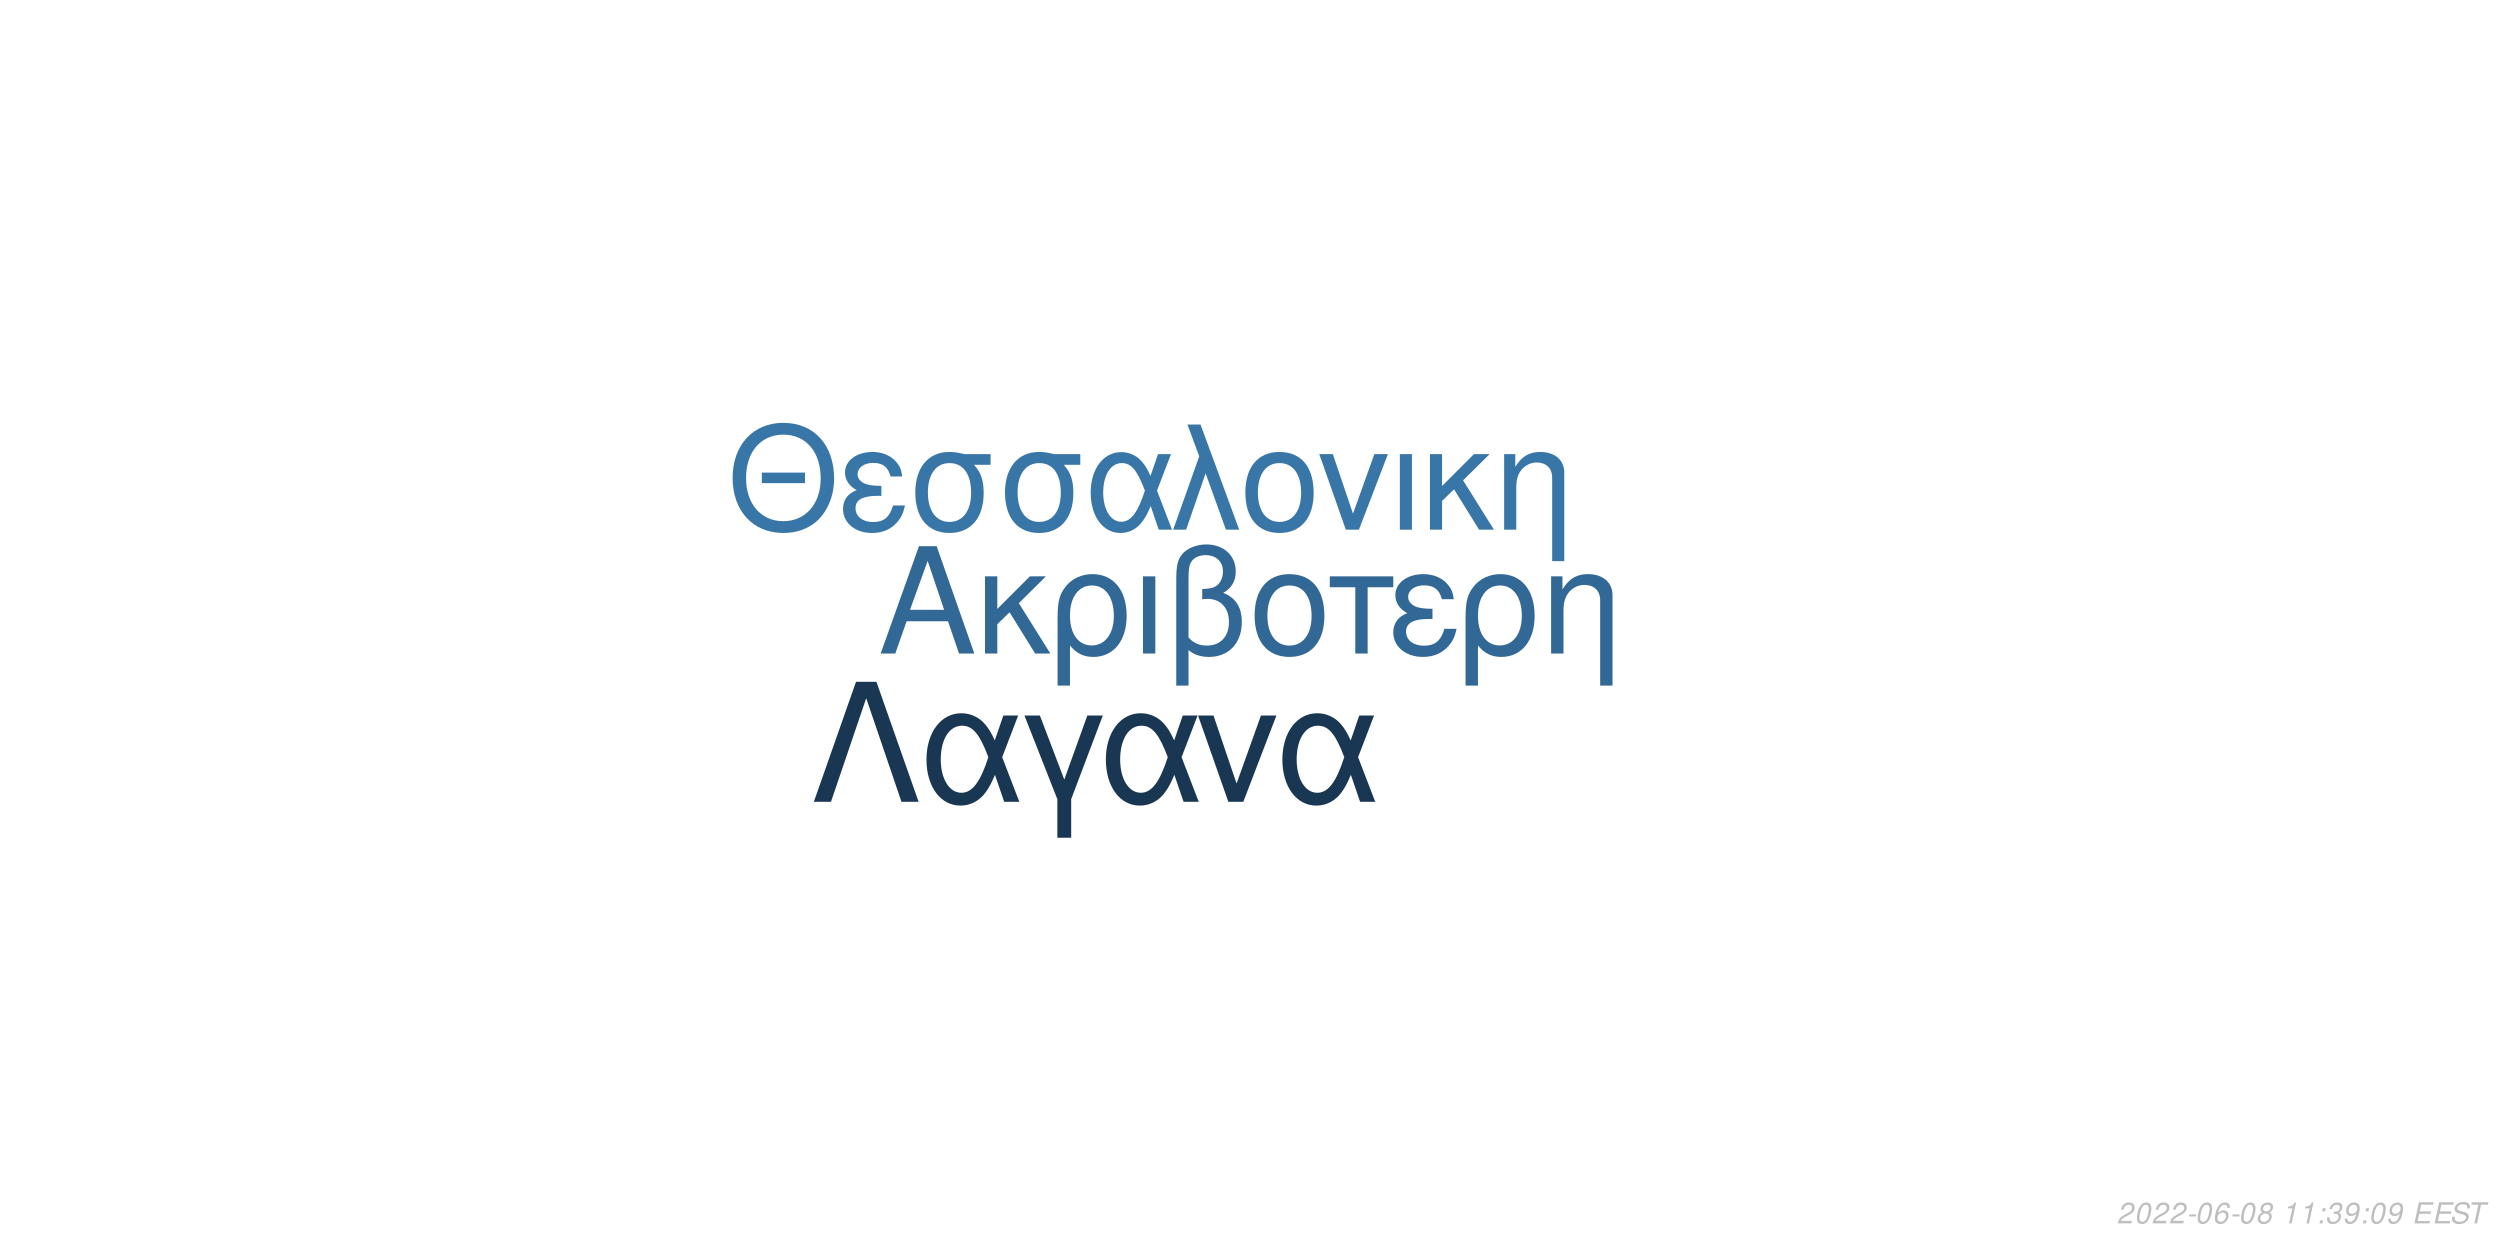
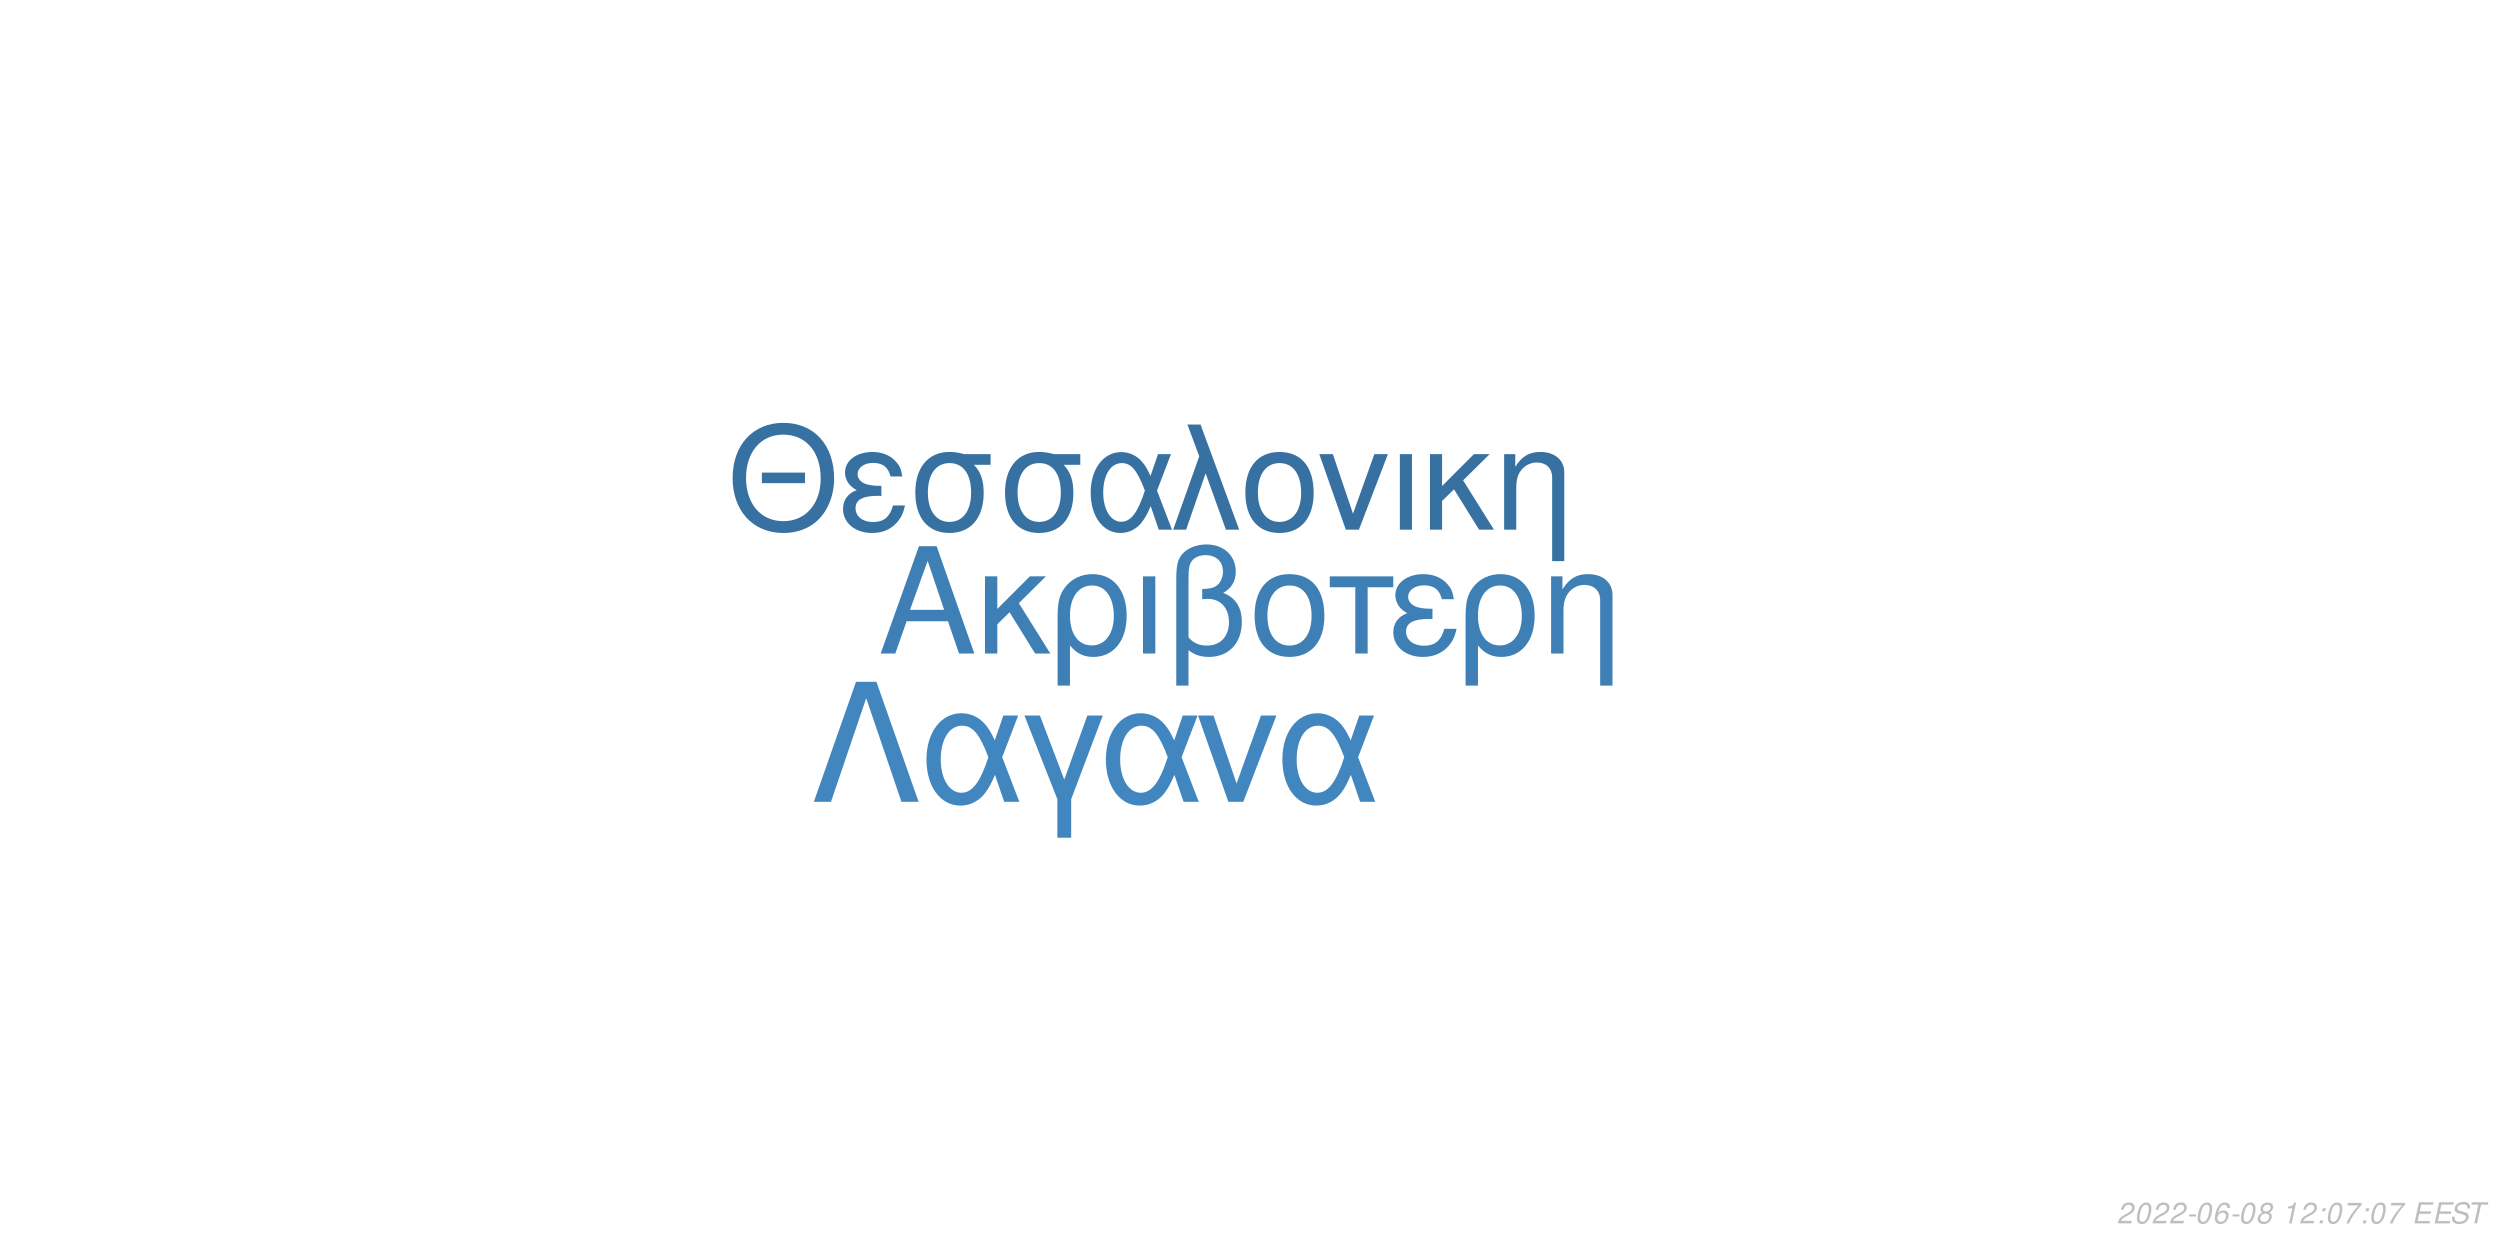
<svg xmlns="http://www.w3.org/2000/svg" xmlns:xlink="http://www.w3.org/1999/xlink" width="864pt" height="432pt" viewBox="0 0 864 432" version="1.1">
  <defs>
    <g>
      <symbol overflow="visible" id="glyph0-0">
        <path style="stroke:none;" d="" />
      </symbol>
      <symbol overflow="visible" id="glyph0-1">
        <path style="stroke:none;" d="M 24.125 -11.141 L 27.938 0 L 33.234 0 L 20.203 -37.094 L 14.094 -37.094 L 0.859 0 L 5.906 0 L 9.828 -11.141 Z M 22.797 -15.109 L 11 -15.109 L 17.094 -32.016 Z M 22.797 -15.109 " />
      </symbol>
      <symbol overflow="visible" id="glyph0-2">
        <path style="stroke:none;" d="M 7.172 -15.422 L 7.172 -26.672 L 2.906 -26.672 L 2.906 0 L 7.172 0 L 7.172 -10.125 L 11.406 -14.25 L 20.25 0 L 25.5 0 L 14.609 -17.406 L 23.969 -26.672 L 18.422 -26.672 Z M 7.172 -15.422 " />
      </symbol>
      <symbol overflow="visible" id="glyph0-3">
        <path style="stroke:none;" d="M 3 11.094 L 7.281 11.094 L 7.281 -2.797 C 9.516 -0.047 11.953 1.172 15.375 1.172 C 22.344 1.172 26.875 -4.422 26.875 -13.031 C 26.875 -21.891 22.297 -27.438 15.062 -27.438 C 11.297 -27.438 7.984 -25.906 5.797 -23.156 C 3.672 -20.516 3 -17.969 3 -12.359 Z M 14.906 -23.516 C 19.547 -23.516 22.438 -19.438 22.438 -12.922 C 22.438 -6.812 19.391 -2.797 14.812 -2.797 C 10.172 -2.797 7.281 -6.766 7.281 -13.125 C 7.281 -19.484 10.234 -23.516 14.906 -23.516 Z M 14.906 -23.516 " />
      </symbol>
      <symbol overflow="visible" id="glyph0-4">
        <path style="stroke:none;" d="M 3.516 0 L 7.781 0 L 7.781 -26.672 L 3.516 -26.672 Z M 3.516 0 " />
      </symbol>
      <symbol overflow="visible" id="glyph0-5">
        <path style="stroke:none;" d="M 4.016 11.094 L 8.25 11.094 L 8.25 -1.172 C 10.172 0.406 12.422 1.172 15.312 1.172 C 22.188 1.172 26.672 -3.609 26.672 -10.891 C 26.672 -15.984 24.578 -19.234 20.25 -20.969 C 23.109 -22.547 24.578 -25.031 24.578 -28.344 C 24.578 -33.844 20.406 -37.703 14.453 -37.703 C 10.938 -37.703 7.734 -36.391 6 -34.25 C 4.484 -32.422 4.016 -30.328 4.016 -25.391 Z M 8.25 -25.656 C 8.25 -29.359 8.5 -30.844 9.469 -32.062 C 10.375 -33.281 12.156 -34 14.094 -34 C 17.812 -34 20.156 -31.812 20.156 -28.297 C 20.156 -25.953 18.984 -23.812 17.297 -23.047 C 16.281 -22.547 15.469 -22.438 12.984 -22.297 L 12.984 -18.781 C 13.734 -18.828 14.344 -18.875 14.969 -18.875 C 19.344 -18.875 22.234 -15.719 22.234 -10.891 C 22.234 -5.906 19.281 -2.75 14.656 -2.75 C 11.953 -2.75 9.922 -3.609 8.25 -5.594 Z M 8.25 -25.656 " />
      </symbol>
      <symbol overflow="visible" id="glyph0-6">
        <path style="stroke:none;" d="M 14.094 -27.438 C 6.562 -27.438 2.094 -22.094 2.094 -13.125 C 2.094 -4.125 6.562 1.172 14.141 1.172 C 21.672 1.172 26.203 -4.172 26.203 -12.922 C 26.203 -22.188 21.828 -27.438 14.094 -27.438 Z M 14.141 -23.516 C 18.938 -23.516 21.781 -19.594 21.781 -12.984 C 21.781 -6.672 18.828 -2.75 14.141 -2.75 C 9.422 -2.75 6.516 -6.672 6.516 -13.125 C 6.516 -19.594 9.422 -23.516 14.141 -23.516 Z M 14.141 -23.516 " />
      </symbol>
      <symbol overflow="visible" id="glyph0-7">
        <path style="stroke:none;" d="M 7.891 0 L 12.156 0 L 12.156 -22.906 L 21.016 -22.906 L 21.016 -26.672 L -0.922 -26.672 L -0.922 -22.906 L 7.891 -22.906 Z M 7.891 0 " />
      </symbol>
      <symbol overflow="visible" id="glyph0-8">
        <path style="stroke:none;" d="M 14.562 -15.469 C 11.344 -15.469 9.562 -15.781 8.297 -16.438 C 6.922 -17.203 6.156 -18.328 6.156 -19.547 C 6.156 -21.891 8.453 -23.562 11.656 -23.562 C 15.062 -23.562 16.953 -22.094 17.812 -18.781 L 21.938 -18.781 C 21.578 -21.266 21.062 -22.5 19.797 -23.922 C 17.812 -26.203 14.906 -27.438 11.453 -27.438 C 5.797 -27.438 1.734 -24.375 1.734 -20.203 C 1.734 -17.609 3.156 -15.375 5.859 -13.938 C 2.797 -12.875 1.016 -10.484 1.016 -7.328 C 1.016 -2.391 5.297 1.172 11.25 1.172 C 14.969 1.172 17.906 -0.109 20.156 -2.641 C 21.578 -4.328 22.297 -5.797 22.906 -8.547 L 18.672 -8.547 C 17.5 -4.422 15.422 -2.703 11.609 -2.703 C 7.938 -2.703 5.438 -4.688 5.438 -7.578 C 5.438 -10.578 7.938 -11.953 13.484 -11.953 C 13.641 -11.953 14.094 -11.953 14.562 -11.906 Z M 14.562 -15.469 " />
      </symbol>
      <symbol overflow="visible" id="glyph0-9">
        <path style="stroke:none;" d="M 3.562 -26.672 L 3.562 0 L 7.844 0 L 7.844 -14.703 C 7.844 -17.906 8.5 -19.891 10.031 -21.531 C 11.406 -22.953 13.188 -23.719 15.062 -23.719 C 18.375 -23.719 20.516 -21.672 20.516 -18.469 L 20.516 11.094 L 24.781 11.094 L 24.781 -20.156 C 24.781 -24.578 21.469 -27.438 16.328 -27.438 C 12.359 -27.438 9.828 -25.906 7.484 -22.188 L 7.484 -26.672 Z M 3.562 -26.672 " />
      </symbol>
      <symbol overflow="visible" id="glyph1-0">
        <path style="stroke:none;" d="" />
      </symbol>
      <symbol overflow="visible" id="glyph1-1">
        <path style="stroke:none;" d="M 26.859 -19.734 L 11.953 -19.734 L 11.953 -16.094 L 26.859 -16.094 Z M 19.328 -36.922 C 8.922 -36.922 1.844 -29.25 1.844 -17.891 C 1.844 -6.484 8.875 1.141 19.391 1.141 C 23.812 1.141 27.703 -0.203 30.641 -2.688 C 34.578 -6.031 36.922 -11.656 36.922 -17.594 C 36.922 -29.297 30 -36.922 19.328 -36.922 Z M 19.328 -32.844 C 27.203 -32.844 32.281 -26.906 32.281 -17.688 C 32.281 -8.922 27.062 -2.938 19.391 -2.938 C 11.609 -2.938 6.484 -8.922 6.484 -17.891 C 6.484 -26.859 11.609 -32.844 19.328 -32.844 Z M 19.328 -32.844 " />
      </symbol>
      <symbol overflow="visible" id="glyph1-2">
        <path style="stroke:none;" d="M 14.25 -15.141 C 11.109 -15.141 9.375 -15.453 8.125 -16.094 C 6.781 -16.844 6.031 -17.938 6.031 -19.141 C 6.031 -21.422 8.266 -23.078 11.406 -23.078 C 14.75 -23.078 16.594 -21.625 17.438 -18.391 L 21.469 -18.391 C 21.125 -20.828 20.625 -22.031 19.391 -23.422 C 17.438 -25.656 14.594 -26.859 11.219 -26.859 C 5.688 -26.859 1.688 -23.875 1.688 -19.781 C 1.688 -17.234 3.094 -15.047 5.734 -13.656 C 2.734 -12.609 1 -10.266 1 -7.172 C 1 -2.344 5.188 1.141 11.016 1.141 C 14.656 1.141 17.547 -0.094 19.734 -2.594 C 21.125 -4.234 21.828 -5.688 22.422 -8.375 L 18.281 -8.375 C 17.141 -4.328 15.094 -2.641 11.359 -2.641 C 7.766 -2.641 5.328 -4.578 5.328 -7.422 C 5.328 -10.359 7.766 -11.703 13.203 -11.703 C 13.359 -11.703 13.797 -11.703 14.25 -11.656 Z M 14.25 -15.141 " />
      </symbol>
      <symbol overflow="visible" id="glyph1-3">
        <path style="stroke:none;" d="M 29 -26.109 L 19.938 -26.109 C 17.594 -26.703 16.438 -26.859 14.703 -26.859 C 7.469 -26.859 2.984 -21.469 2.984 -12.859 C 2.984 -4.031 7.375 1.141 14.797 1.141 C 22.172 1.141 26.609 -4.078 26.609 -12.656 C 26.609 -17.047 25.656 -19.828 23.266 -22.422 L 29 -22.422 Z M 14.797 -23.016 C 19.531 -23.016 22.266 -19.234 22.266 -12.75 C 22.266 -6.531 19.438 -2.688 14.797 -2.688 C 10.172 -2.688 7.328 -6.531 7.328 -12.859 C 7.328 -19.188 10.172 -23.016 14.797 -23.016 Z M 14.797 -23.016 " />
      </symbol>
      <symbol overflow="visible" id="glyph1-4">
        <path style="stroke:none;" d="M 29.344 -26.109 L 24.859 -26.109 L 22.266 -18.578 C 21.125 -21.031 20.484 -22.125 19.328 -23.469 C 17.547 -25.609 14.906 -26.812 12.156 -26.812 C 5.984 -26.812 1.594 -20.984 1.594 -12.812 C 1.594 -4.578 5.828 1.141 11.906 1.141 C 14.953 1.141 17.734 -0.344 19.625 -3.047 C 20.672 -4.531 21.281 -5.688 22.328 -8.172 L 25.109 0 L 29.703 0 L 24.516 -13.5 Z M 20.328 -13.5 C 17.891 -5.922 15.453 -2.734 12.156 -2.734 C 8.516 -2.734 5.922 -6.922 5.922 -12.812 C 5.922 -18.938 8.516 -23.016 12.359 -23.016 C 15.594 -23.016 17.688 -20.531 20.328 -13.5 Z M 20.328 -13.5 " />
      </symbol>
      <symbol overflow="visible" id="glyph1-5">
        <path style="stroke:none;" d="M 1.094 0 L 5.578 0 L 12.312 -19.484 L 19.328 0 L 23.922 0 L 10.562 -36.328 L 6.031 -36.328 L 10.109 -25.359 Z M 1.094 0 " />
      </symbol>
      <symbol overflow="visible" id="glyph1-6">
        <path style="stroke:none;" d="M 13.797 -26.859 C 6.422 -26.859 2.047 -21.625 2.047 -12.859 C 2.047 -4.031 6.422 1.141 13.859 1.141 C 21.234 1.141 25.656 -4.078 25.656 -12.656 C 25.656 -21.719 21.375 -26.859 13.797 -26.859 Z M 13.859 -23.016 C 18.531 -23.016 21.328 -19.188 21.328 -12.703 C 21.328 -6.531 18.438 -2.688 13.859 -2.688 C 9.219 -2.688 6.375 -6.531 6.375 -12.859 C 6.375 -19.188 9.219 -23.016 13.859 -23.016 Z M 13.859 -23.016 " />
      </symbol>
      <symbol overflow="visible" id="glyph1-7">
        <path style="stroke:none;" d="M 14.297 0 L 24.312 -26.109 L 19.625 -26.109 L 12.25 -5.531 L 5.281 -26.109 L 0.594 -26.109 L 9.766 0 Z M 14.297 0 " />
      </symbol>
      <symbol overflow="visible" id="glyph1-8">
        <path style="stroke:none;" d="M 3.438 0 L 7.625 0 L 7.625 -26.109 L 3.438 -26.109 Z M 3.438 0 " />
      </symbol>
      <symbol overflow="visible" id="glyph1-9">
        <path style="stroke:none;" d="M 7.031 -15.094 L 7.031 -26.109 L 2.844 -26.109 L 2.844 0 L 7.031 0 L 7.031 -9.922 L 11.156 -13.953 L 19.828 0 L 24.969 0 L 14.297 -17.047 L 23.469 -26.109 L 18.031 -26.109 Z M 7.031 -15.094 " />
      </symbol>
      <symbol overflow="visible" id="glyph1-10">
        <path style="stroke:none;" d="M 3.484 -26.109 L 3.484 0 L 7.672 0 L 7.672 -14.406 C 7.672 -17.547 8.328 -19.484 9.812 -21.078 C 11.156 -22.469 12.906 -23.219 14.75 -23.219 C 17.984 -23.219 20.078 -21.234 20.078 -18.094 L 20.078 10.859 L 24.266 10.859 L 24.266 -19.734 C 24.266 -24.062 21.031 -26.859 16 -26.859 C 12.109 -26.859 9.609 -25.359 7.328 -21.719 L 7.328 -26.109 Z M 3.484 -26.109 " />
      </symbol>
      <symbol overflow="visible" id="glyph2-0">
        <path style="stroke:none;" d="" />
      </symbol>
      <symbol overflow="visible" id="glyph2-1">
        <path style="stroke:none;" d="M 22.531 -41.484 L 15.484 -41.484 L 0.906 0 L 6.828 0 L 19 -35.797 L 31.188 0 L 37.109 0 Z M 22.531 -41.484 " />
      </symbol>
      <symbol overflow="visible" id="glyph2-2">
        <path style="stroke:none;" d="M 33.516 -29.812 L 28.391 -29.812 L 25.438 -21.219 C 24.125 -24.016 23.391 -25.266 22.078 -26.797 C 20.031 -29.25 17.016 -30.609 13.891 -30.609 C 6.828 -30.609 1.828 -23.953 1.828 -14.625 C 1.828 -5.234 6.656 1.312 13.594 1.312 C 17.078 1.312 20.266 -0.391 22.422 -3.469 C 23.609 -5.172 24.297 -6.484 25.5 -9.328 L 28.688 0 L 33.922 0 L 28 -15.422 Z M 23.219 -15.422 C 20.422 -6.766 17.641 -3.125 13.891 -3.125 C 9.734 -3.125 6.766 -7.906 6.766 -14.625 C 6.766 -21.625 9.734 -26.297 14.109 -26.297 C 17.812 -26.297 20.203 -23.453 23.219 -15.422 Z M 23.219 -15.422 " />
      </symbol>
      <symbol overflow="visible" id="glyph2-3">
        <path style="stroke:none;" d="M 12.062 12.406 L 16.844 12.406 L 16.844 -0.906 L 27.766 -29.812 L 22.422 -29.812 L 14.453 -7.688 L 6.031 -29.812 L 0.688 -29.812 L 12.062 -0.906 Z M 12.062 12.406 " />
      </symbol>
      <symbol overflow="visible" id="glyph2-4">
        <path style="stroke:none;" d="M 16.328 0 L 27.766 -29.812 L 22.422 -29.812 L 14 -6.312 L 6.031 -29.812 L 0.688 -29.812 L 11.156 0 Z M 16.328 0 " />
      </symbol>
      <symbol overflow="visible" id="glyph3-0">
        <path style="stroke:none;" d="" />
      </symbol>
      <symbol overflow="visible" id="glyph3-1">
        <path style="stroke:none;" d="M 5.234 -0.875 L 1.469 -0.875 C 1.641 -1.375 2.203 -1.891 3.109 -2.344 L 4.234 -2.938 C 5.562 -3.625 6.219 -4.469 6.219 -5.484 C 6.219 -5.938 6.062 -6.359 5.797 -6.656 C 5.469 -7.047 4.984 -7.234 4.312 -7.234 C 2.766 -7.234 1.891 -6.453 1.484 -4.734 L 2.375 -4.734 C 2.484 -5.188 2.609 -5.484 2.797 -5.75 C 3.094 -6.203 3.609 -6.453 4.188 -6.453 C 4.891 -6.453 5.344 -6.031 5.344 -5.375 C 5.344 -4.703 4.859 -4.094 4.016 -3.656 L 2.984 -3.125 C 1.234 -2.188 0.797 -1.656 0.344 -0.016 L 5.047 -0.016 Z M 5.234 -0.875 " />
      </symbol>
      <symbol overflow="visible" id="glyph3-2">
        <path style="stroke:none;" d="M 4.203 -7.234 C 3.375 -7.234 2.688 -6.812 2.125 -5.984 C 1.484 -5.047 0.984 -3.188 0.984 -1.734 C 0.984 -1.109 1.172 -0.562 1.484 -0.266 C 1.797 0.047 2.281 0.234 2.766 0.234 C 3.625 0.234 4.281 -0.156 4.859 -1.016 C 5.516 -1.953 6 -3.797 6 -5.266 C 6 -6.5 5.328 -7.234 4.203 -7.234 Z M 4.094 -6.453 C 4.734 -6.453 5.125 -5.984 5.125 -5.156 C 5.125 -4.203 4.781 -2.625 4.406 -1.812 C 3.984 -0.938 3.516 -0.547 2.875 -0.547 C 2.25 -0.547 1.875 -1.031 1.875 -1.828 C 1.875 -2.797 2.203 -4.344 2.594 -5.203 C 2.984 -6.047 3.453 -6.453 4.094 -6.453 Z M 4.094 -6.453 " />
      </symbol>
      <symbol overflow="visible" id="glyph3-3">
        <path style="stroke:none;" d="M 3.516 -3.125 L 1.125 -3.125 L 0.969 -2.406 L 3.359 -2.406 Z M 3.516 -3.125 " />
      </symbol>
      <symbol overflow="visible" id="glyph3-4">
        <path style="stroke:none;" d="M 6.125 -5.344 L 6.141 -5.625 C 6.141 -6.609 5.453 -7.234 4.391 -7.234 C 3.438 -7.234 2.641 -6.719 2.016 -5.703 C 1.422 -4.781 0.938 -2.953 0.938 -1.688 C 0.938 -0.516 1.688 0.234 2.859 0.234 C 3.703 0.234 4.438 -0.156 5 -0.875 C 5.406 -1.422 5.672 -2.156 5.672 -2.766 C 5.672 -3.812 4.969 -4.5 3.906 -4.5 C 3.234 -4.5 2.672 -4.234 2.094 -3.625 C 2.406 -5.375 3.234 -6.453 4.25 -6.453 C 4.703 -6.453 5.062 -6.234 5.172 -5.844 C 5.203 -5.719 5.234 -5.578 5.25 -5.344 Z M 3.656 -3.734 C 4.344 -3.734 4.797 -3.281 4.797 -2.625 C 4.797 -1.469 3.984 -0.547 2.984 -0.547 C 2.297 -0.547 1.812 -1.047 1.812 -1.766 C 1.812 -2.859 2.625 -3.734 3.656 -3.734 Z M 3.656 -3.734 " />
      </symbol>
      <symbol overflow="visible" id="glyph3-5">
        <path style="stroke:none;" d="M 4.766 -3.797 C 5.078 -3.969 5.234 -4.078 5.438 -4.234 C 5.812 -4.594 6.062 -5.172 6.062 -5.734 C 6.062 -6.625 5.344 -7.234 4.266 -7.234 C 2.812 -7.234 1.703 -6.219 1.703 -4.875 C 1.703 -4.406 1.875 -4.125 2.359 -3.812 C 1.297 -3.312 0.75 -2.516 0.75 -1.469 C 0.75 -0.438 1.547 0.234 2.812 0.234 C 3.656 0.234 4.359 -0.094 4.938 -0.734 C 5.359 -1.234 5.609 -1.859 5.609 -2.438 C 5.609 -3.047 5.312 -3.516 4.766 -3.797 Z M 4.109 -6.453 C 4.797 -6.453 5.188 -6.125 5.188 -5.578 C 5.188 -5.266 5.062 -4.922 4.859 -4.672 C 4.562 -4.312 4.188 -4.156 3.656 -4.156 C 2.984 -4.156 2.594 -4.453 2.594 -4.984 C 2.594 -5.859 3.203 -6.453 4.109 -6.453 Z M 3.453 -3.406 C 4.234 -3.406 4.734 -2.984 4.734 -2.312 C 4.734 -1.312 3.922 -0.547 2.875 -0.547 C 2.125 -0.547 1.625 -0.969 1.625 -1.625 C 1.625 -2.609 2.438 -3.406 3.453 -3.406 Z M 3.453 -3.406 " />
      </symbol>
      <symbol overflow="visible" id="glyph3-6">
        <path style="stroke:none;" d="" />
      </symbol>
      <symbol overflow="visible" id="glyph3-7">
        <path style="stroke:none;" d="M 3.703 -5.188 L 2.594 0 L 3.469 0 L 5.016 -7.234 L 4.438 -7.234 C 3.906 -6.156 3.688 -6.016 2.234 -5.812 L 2.109 -5.188 Z M 3.703 -5.188 " />
      </symbol>
      <symbol overflow="visible" id="glyph3-8">
        <path style="stroke:none;" d="M 2.359 -1.031 L 1.312 -1.031 L 1.094 0 L 2.141 0 Z M 3.266 -5.234 L 2.219 -5.234 L 2 -4.203 L 3.047 -4.203 Z M 3.266 -5.234 " />
      </symbol>
      <symbol overflow="visible" id="glyph3-9">
-         <path style="stroke:none;" d="M 2.922 -3.312 C 3.125 -3.344 3.234 -3.344 3.375 -3.344 C 4.203 -3.344 4.688 -3 4.688 -2.406 C 4.688 -1.312 3.906 -0.547 2.781 -0.547 C 2.047 -0.547 1.594 -0.938 1.594 -1.562 C 1.594 -1.719 1.609 -1.844 1.656 -2.094 L 0.766 -2.094 C 0.734 -1.797 0.719 -1.641 0.719 -1.469 C 0.719 -0.375 1.406 0.234 2.641 0.234 C 3.547 0.234 4.297 -0.078 4.812 -0.656 C 5.266 -1.156 5.562 -1.875 5.562 -2.547 C 5.562 -3.125 5.344 -3.453 4.797 -3.734 C 5.641 -4.234 6.016 -4.844 6.016 -5.734 C 6.016 -6.656 5.312 -7.234 4.203 -7.234 C 3.375 -7.234 2.672 -6.938 2.188 -6.375 C 1.891 -6.031 1.703 -5.641 1.516 -4.906 L 2.391 -4.906 C 2.5 -5.359 2.594 -5.594 2.734 -5.812 C 3.047 -6.234 3.516 -6.453 4.078 -6.453 C 4.734 -6.453 5.141 -6.125 5.141 -5.578 C 5.141 -5.188 5.016 -4.797 4.797 -4.547 C 4.516 -4.234 4 -4.062 3.266 -4.062 L 3.078 -4.062 Z M 2.922 -3.312 " />
+         <path style="stroke:none;" d="M 6.703 -7.094 L 1.953 -7.094 L 1.766 -6.219 L 5.594 -6.219 C 3.344 -3.688 2.266 -2.109 1.375 0 L 2.344 0 C 3.031 -1.906 4.828 -4.594 6.547 -6.281 Z M 6.703 -7.094 " />
      </symbol>
      <symbol overflow="visible" id="glyph3-10">
-         <path style="stroke:none;" d="M 0.844 -1.656 C 0.844 -1.547 0.844 -1.438 0.844 -1.375 C 0.844 -0.406 1.531 0.234 2.578 0.234 C 3.203 0.234 3.766 0.016 4.297 -0.438 C 4.938 -1 5.312 -1.656 5.594 -2.719 C 5.844 -3.672 6.016 -4.766 6.016 -5.375 C 6.016 -5.844 5.844 -6.328 5.547 -6.656 C 5.203 -7.031 4.703 -7.234 4.062 -7.234 C 2.516 -7.234 1.297 -5.938 1.297 -4.266 C 1.297 -3.203 1.984 -2.547 3.047 -2.547 C 3.484 -2.547 3.953 -2.672 4.281 -2.891 C 4.406 -2.984 4.547 -3.078 4.828 -3.344 C 4.438 -1.484 3.703 -0.547 2.703 -0.547 C 2.109 -0.547 1.719 -0.938 1.719 -1.547 L 1.719 -1.656 Z M 3.953 -6.453 C 4.625 -6.453 5.141 -5.953 5.141 -5.281 C 5.141 -4.188 4.312 -3.312 3.297 -3.312 C 2.594 -3.312 2.172 -3.734 2.172 -4.453 C 2.172 -5.562 2.984 -6.453 3.953 -6.453 Z M 3.953 -6.453 " />
+         <path style="stroke:none;" d="M 2.547 -3.312 L 6.5 -3.312 L 6.688 -4.141 L 2.719 -4.141 L 3.219 -6.469 L 7.344 -6.469 L 7.516 -7.297 L 2.453 -7.297 L 0.906 0 L 6.125 0 L 6.297 -0.812 L 2.016 -0.812 Z M 2.547 -3.312 " />
      </symbol>
      <symbol overflow="visible" id="glyph3-11">
-         <path style="stroke:none;" d="M 2.547 -3.312 L 6.5 -3.312 L 6.688 -4.141 L 2.719 -4.141 L 3.219 -6.469 L 7.344 -6.469 L 7.516 -7.297 L 2.453 -7.297 L 0.906 0 L 6.125 0 L 6.297 -0.812 L 2.016 -0.812 Z M 2.547 -3.312 " />
+         <path style="stroke:none;" d="M 7.062 -5.156 C 7.125 -5.438 7.141 -5.562 7.141 -5.703 C 7.141 -6.156 6.938 -6.594 6.594 -6.891 C 6.188 -7.25 5.656 -7.406 4.875 -7.406 C 3.844 -7.406 3.047 -7.125 2.5 -6.562 C 2.094 -6.141 1.781 -5.438 1.781 -4.922 C 1.781 -4.297 2.219 -3.766 2.891 -3.562 L 4.594 -3.094 C 5.406 -2.859 5.734 -2.578 5.734 -2.094 C 5.734 -1.781 5.547 -1.406 5.266 -1.141 C 4.844 -0.766 4.266 -0.578 3.453 -0.578 C 2.328 -0.578 1.812 -0.984 1.812 -1.906 C 1.812 -2.047 1.812 -2.125 1.844 -2.312 L 0.984 -2.312 C 0.906 -2.062 0.891 -1.906 0.891 -1.688 C 0.891 -0.484 1.797 0.234 3.297 0.234 C 4.359 0.234 5.234 -0.062 5.812 -0.609 C 6.344 -1.078 6.688 -1.797 6.688 -2.375 C 6.688 -2.641 6.609 -2.906 6.453 -3.156 C 6.234 -3.5 5.938 -3.703 5.469 -3.828 L 3.75 -4.312 C 2.984 -4.547 2.734 -4.734 2.734 -5.188 C 2.734 -5.547 2.875 -5.844 3.188 -6.109 C 3.547 -6.438 4.031 -6.594 4.703 -6.594 C 5.266 -6.594 5.688 -6.484 5.906 -6.297 C 6.094 -6.125 6.219 -5.797 6.219 -5.516 C 6.219 -5.422 6.203 -5.344 6.188 -5.156 Z M 7.062 -5.156 " />
      </symbol>
      <symbol overflow="visible" id="glyph3-12">
-         <path style="stroke:none;" d="M 7.062 -5.156 C 7.125 -5.438 7.141 -5.562 7.141 -5.703 C 7.141 -6.156 6.938 -6.594 6.594 -6.891 C 6.188 -7.25 5.656 -7.406 4.875 -7.406 C 3.844 -7.406 3.047 -7.125 2.5 -6.562 C 2.094 -6.141 1.781 -5.438 1.781 -4.922 C 1.781 -4.297 2.219 -3.766 2.891 -3.562 L 4.594 -3.094 C 5.406 -2.859 5.734 -2.578 5.734 -2.094 C 5.734 -1.781 5.547 -1.406 5.266 -1.141 C 4.844 -0.766 4.266 -0.578 3.453 -0.578 C 2.328 -0.578 1.812 -0.984 1.812 -1.906 C 1.812 -2.047 1.812 -2.125 1.844 -2.312 L 0.984 -2.312 C 0.906 -2.062 0.891 -1.906 0.891 -1.688 C 0.891 -0.484 1.797 0.234 3.297 0.234 C 4.359 0.234 5.234 -0.062 5.812 -0.609 C 6.344 -1.078 6.688 -1.797 6.688 -2.375 C 6.688 -2.641 6.609 -2.906 6.453 -3.156 C 6.234 -3.5 5.938 -3.703 5.469 -3.828 L 3.75 -4.312 C 2.984 -4.547 2.734 -4.734 2.734 -5.188 C 2.734 -5.547 2.875 -5.844 3.188 -6.109 C 3.547 -6.438 4.031 -6.594 4.703 -6.594 C 5.266 -6.594 5.688 -6.484 5.906 -6.297 C 6.094 -6.125 6.219 -5.797 6.219 -5.516 C 6.219 -5.422 6.203 -5.344 6.188 -5.156 Z M 7.062 -5.156 " />
-       </symbol>
-       <symbol overflow="visible" id="glyph3-13">
        <path style="stroke:none;" d="M 4.938 -6.469 L 7.312 -6.469 L 7.484 -7.297 L 1.75 -7.297 L 1.578 -6.469 L 3.984 -6.469 L 2.609 0 L 3.547 0 Z M 4.938 -6.469 " />
      </symbol>
    </g>
  </defs>
  <g id="surface1">
    <rect x="0" y="0" width="864" height="432" style="fill:rgb(100%,100%,100%);fill-opacity:1;stroke:none;" />
-     <g style="fill:rgb(19.608%,40.784%,58.824%);fill-opacity:1;">
+     <g style="fill:rgb(24.314%,50.196%,70.98%);fill-opacity:1;">
      <use xlink:href="#glyph0-1" x="303.5" y="225.861" />
      <use xlink:href="#glyph0-2" x="337.5" y="225.861" />
      <use xlink:href="#glyph0-3" x="362.5" y="225.861" />
      <use xlink:href="#glyph0-4" x="391.5" y="225.861" />
      <use xlink:href="#glyph0-5" x="402.5" y="225.861" />
      <use xlink:href="#glyph0-6" x="431.5" y="225.861" />
      <use xlink:href="#glyph0-7" x="460.5" y="225.861" />
      <use xlink:href="#glyph0-8" x="480.5" y="225.861" />
      <use xlink:href="#glyph0-3" x="503.5" y="225.861" />
      <use xlink:href="#glyph0-9" x="532.5" y="225.861" />
    </g>
-     <g style="fill:rgb(22.353%,46.275%,65.882%);fill-opacity:1;">
+     <g style="fill:rgb(21.176%,44.314%,63.529%);fill-opacity:1;">
      <use xlink:href="#glyph1-1" x="251.348" y="183.058" />
      <use xlink:href="#glyph1-2" x="290.348" y="183.058" />
      <use xlink:href="#glyph1-3" x="313.348" y="183.058" />
      <use xlink:href="#glyph1-3" x="344.348" y="183.058" />
      <use xlink:href="#glyph1-4" x="375.348" y="183.058" />
      <use xlink:href="#glyph1-5" x="404.348" y="183.058" />
      <use xlink:href="#glyph1-6" x="428.348" y="183.058" />
      <use xlink:href="#glyph1-7" x="455.348" y="183.058" />
      <use xlink:href="#glyph1-8" x="480.348" y="183.058" />
      <use xlink:href="#glyph1-9" x="491.348" y="183.058" />
      <use xlink:href="#glyph1-10" x="516.348" y="183.058" />
    </g>
-     <g style="fill:rgb(9.804%,21.569%,32.549%);fill-opacity:1;">
+     <g style="fill:rgb(25.49%,52.549%,74.51%);fill-opacity:1;">
      <use xlink:href="#glyph2-1" x="280.359" y="277.105" />
      <use xlink:href="#glyph2-2" x="318.359" y="277.105" />
      <use xlink:href="#glyph2-3" x="353.359" y="277.105" />
      <use xlink:href="#glyph2-2" x="380.359" y="277.105" />
      <use xlink:href="#glyph2-4" x="413.359" y="277.105" />
      <use xlink:href="#glyph2-2" x="441.359" y="277.105" />
    </g>
    <g style="fill:rgb(74.51%,74.51%,74.51%);fill-opacity:1;">
      <use xlink:href="#glyph3-1" x="731.52" y="422.81" />
      <use xlink:href="#glyph3-2" x="737.52" y="422.81" />
      <use xlink:href="#glyph3-1" x="743.52" y="422.81" />
      <use xlink:href="#glyph3-1" x="749.52" y="422.81" />
      <use xlink:href="#glyph3-3" x="755.52" y="422.81" />
      <use xlink:href="#glyph3-2" x="758.52" y="422.81" />
      <use xlink:href="#glyph3-4" x="764.52" y="422.81" />
      <use xlink:href="#glyph3-3" x="770.52" y="422.81" />
      <use xlink:href="#glyph3-2" x="773.52" y="422.81" />
      <use xlink:href="#glyph3-5" x="779.52" y="422.81" />
      <use xlink:href="#glyph3-6" x="785.52" y="422.81" />
      <use xlink:href="#glyph3-7" x="788.52" y="422.81" />
-       <use xlink:href="#glyph3-7" x="794.52" y="422.81" />
+       <use xlink:href="#glyph3-1" x="794.52" y="422.81" />
      <use xlink:href="#glyph3-8" x="800.52" y="422.81" />
-       <use xlink:href="#glyph3-9" x="803.52" y="422.81" />
-       <use xlink:href="#glyph3-10" x="809.52" y="422.81" />
+       <use xlink:href="#glyph3-2" x="803.52" y="422.81" />
+       <use xlink:href="#glyph3-9" x="809.52" y="422.81" />
      <use xlink:href="#glyph3-8" x="815.52" y="422.81" />
      <use xlink:href="#glyph3-2" x="818.52" y="422.81" />
-       <use xlink:href="#glyph3-10" x="824.52" y="422.81" />
+       <use xlink:href="#glyph3-9" x="824.52" y="422.81" />
      <use xlink:href="#glyph3-6" x="830.52" y="422.81" />
-       <use xlink:href="#glyph3-11" x="833.52" y="422.81" />
-       <use xlink:href="#glyph3-11" x="840.52" y="422.81" />
-       <use xlink:href="#glyph3-12" x="846.52" y="422.81" />
-       <use xlink:href="#glyph3-13" x="852.52" y="422.81" />
+       <use xlink:href="#glyph3-10" x="833.52" y="422.81" />
+       <use xlink:href="#glyph3-10" x="840.52" y="422.81" />
+       <use xlink:href="#glyph3-11" x="846.52" y="422.81" />
+       <use xlink:href="#glyph3-12" x="852.52" y="422.81" />
    </g>
  </g>
</svg>
